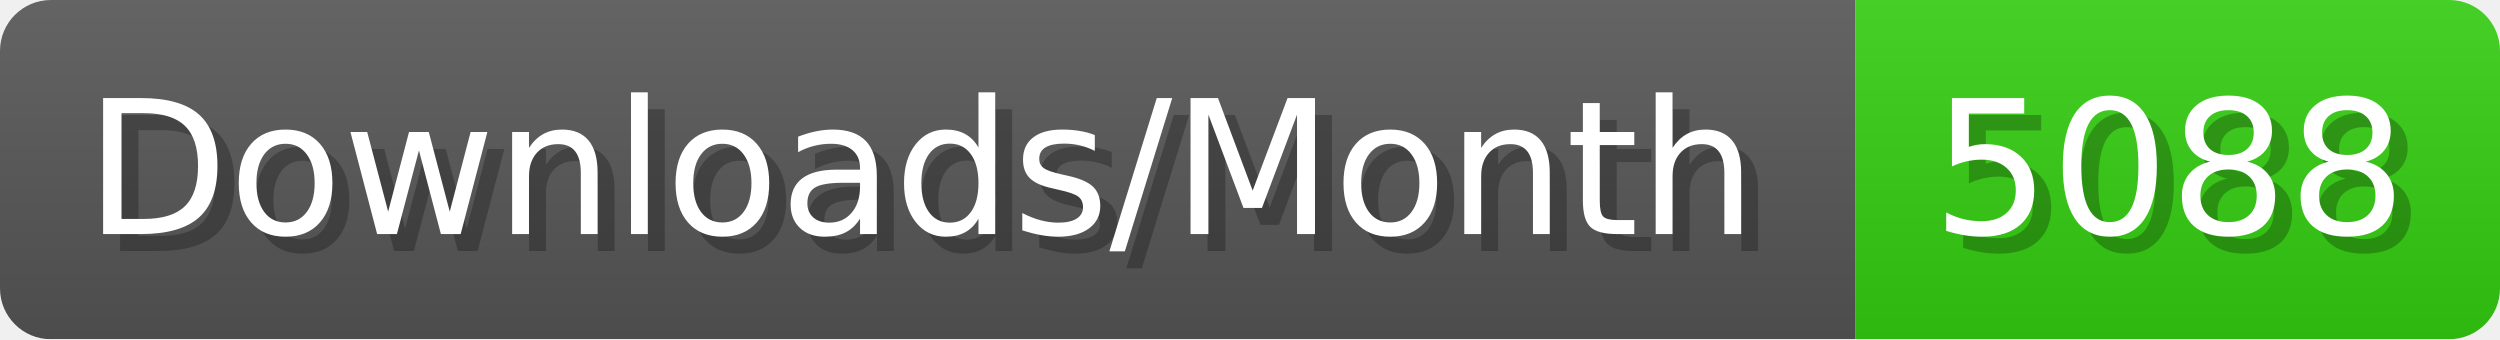
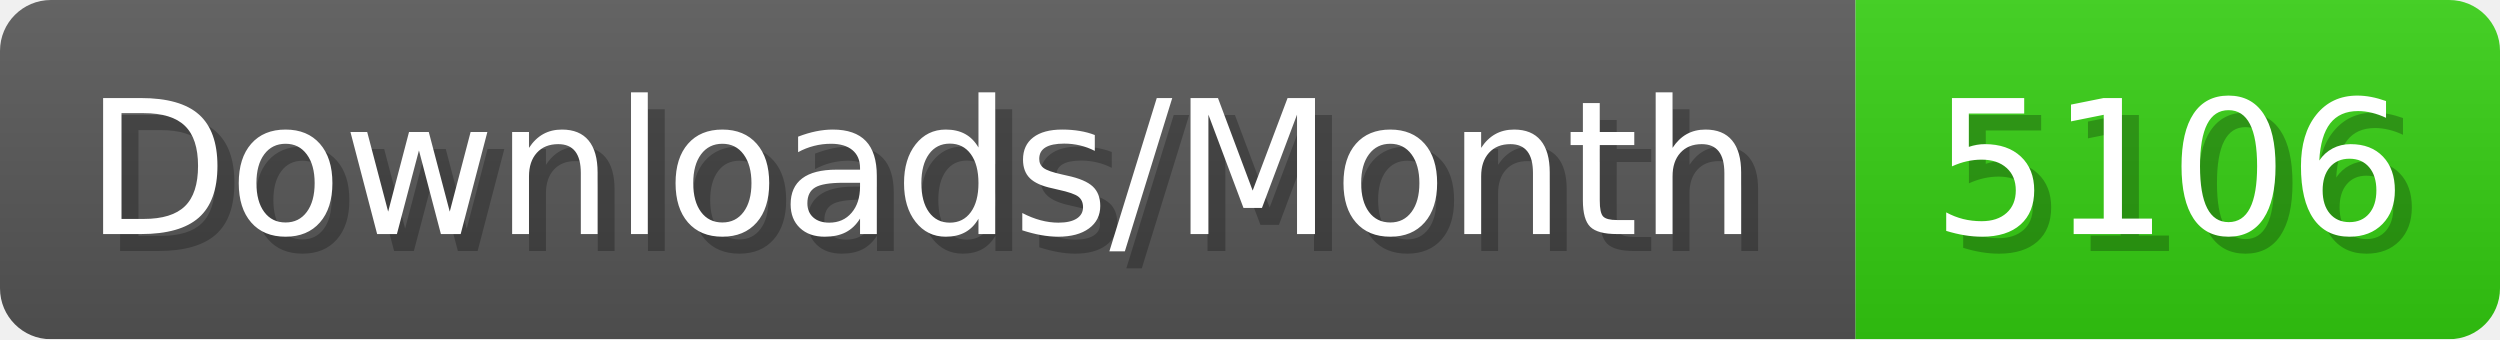
- <svg xmlns="http://www.w3.org/2000/svg" width="147.4" height="20" viewBox="0 0 1474 200" role="img" aria-label="Downloads/Month: 5088">
+ <svg xmlns="http://www.w3.org/2000/svg" width="147.4" height="20" viewBox="0 0 1474 200" role="img" aria-label="Downloads/Month: 5106">
  <linearGradient id="YlXUI" x2="0" y2="100%">
    <stop offset="0" stop-opacity=".1" stop-color="#EEE" />
    <stop offset="1" stop-opacity=".1" />
  </linearGradient>
  <mask id="JHhop">
    <rect width="1474" height="200" rx="30" fill="#FFF" />
  </mask>
  <g mask="url(#JHhop)">
    <rect width="1094" height="200" fill="#555" />
    <rect width="380" height="200" fill="#3C1" x="1094" />
    <rect width="1474" height="200" fill="url(#YlXUI)" />
  </g>
  <g aria-hidden="true" fill="#fff" text-anchor="start" font-family="Verdana,DejaVu Sans,sans-serif" font-size="110">
    <text x="60" y="148" textLength="994" fill="#000" opacity="0.25">Downloads/Month</text>
    <text x="50" y="138" textLength="994">Downloads/Month</text>
-     <text x="1149" y="148" textLength="280" fill="#000" opacity="0.25">5088</text>
-     <text x="1139" y="138" textLength="280">5088</text>
+     <text x="1149" y="148" textLength="280" fill="#000" opacity="0.25">5106</text>
+     <text x="1139" y="138" textLength="280">5106</text>
  </g>
</svg>
